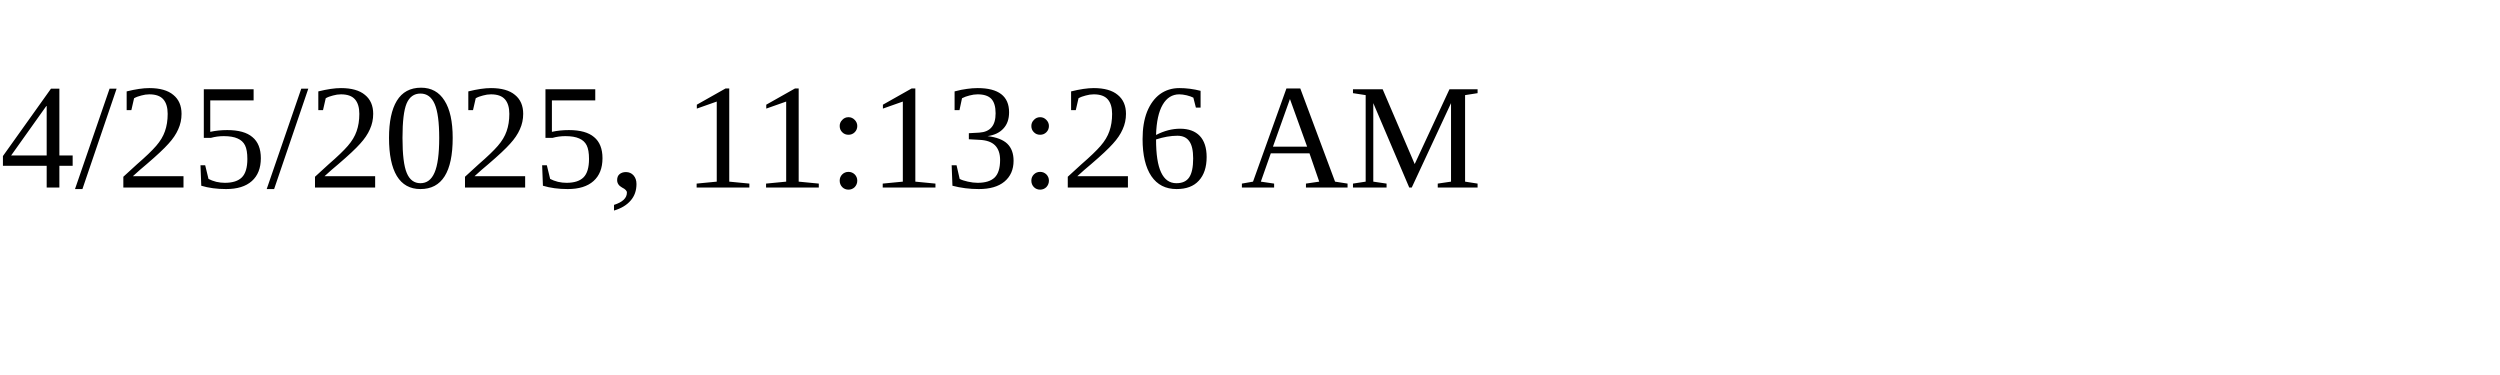
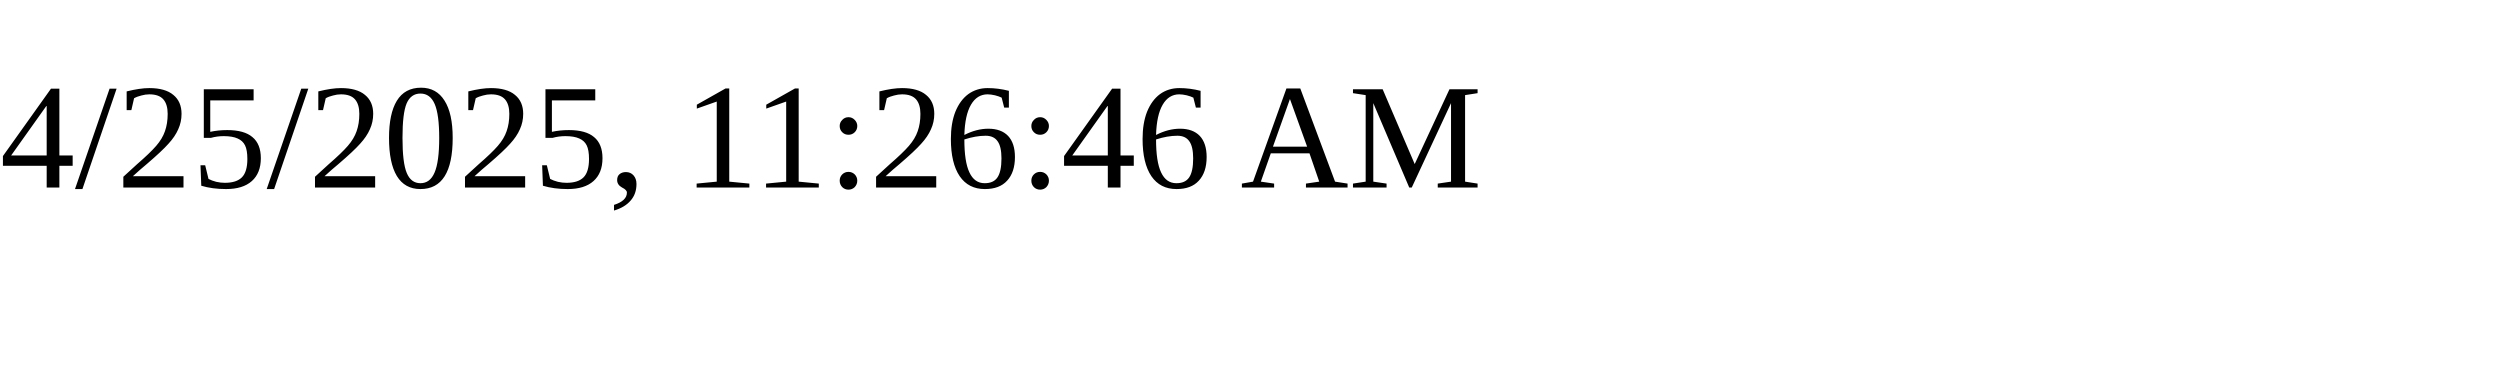
<svg xmlns="http://www.w3.org/2000/svg" height="30" width="200">
-   <text x="0" y="15">4/25/2025, 11:13:26 AM</text>
+   <text x="0" y="15">4/25/2025, 11:26:46 AM</text>
</svg>
